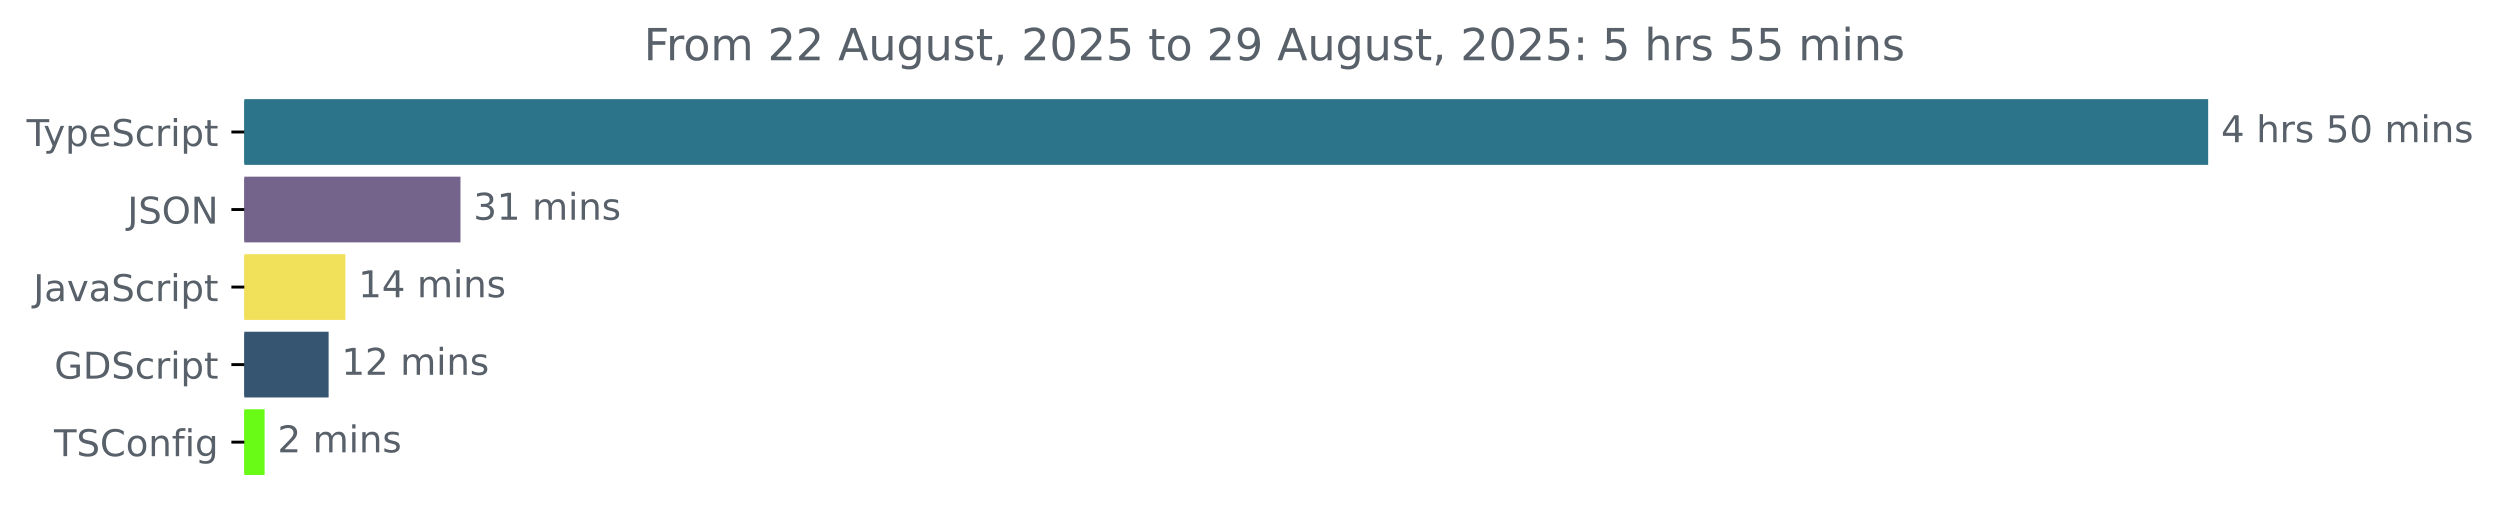
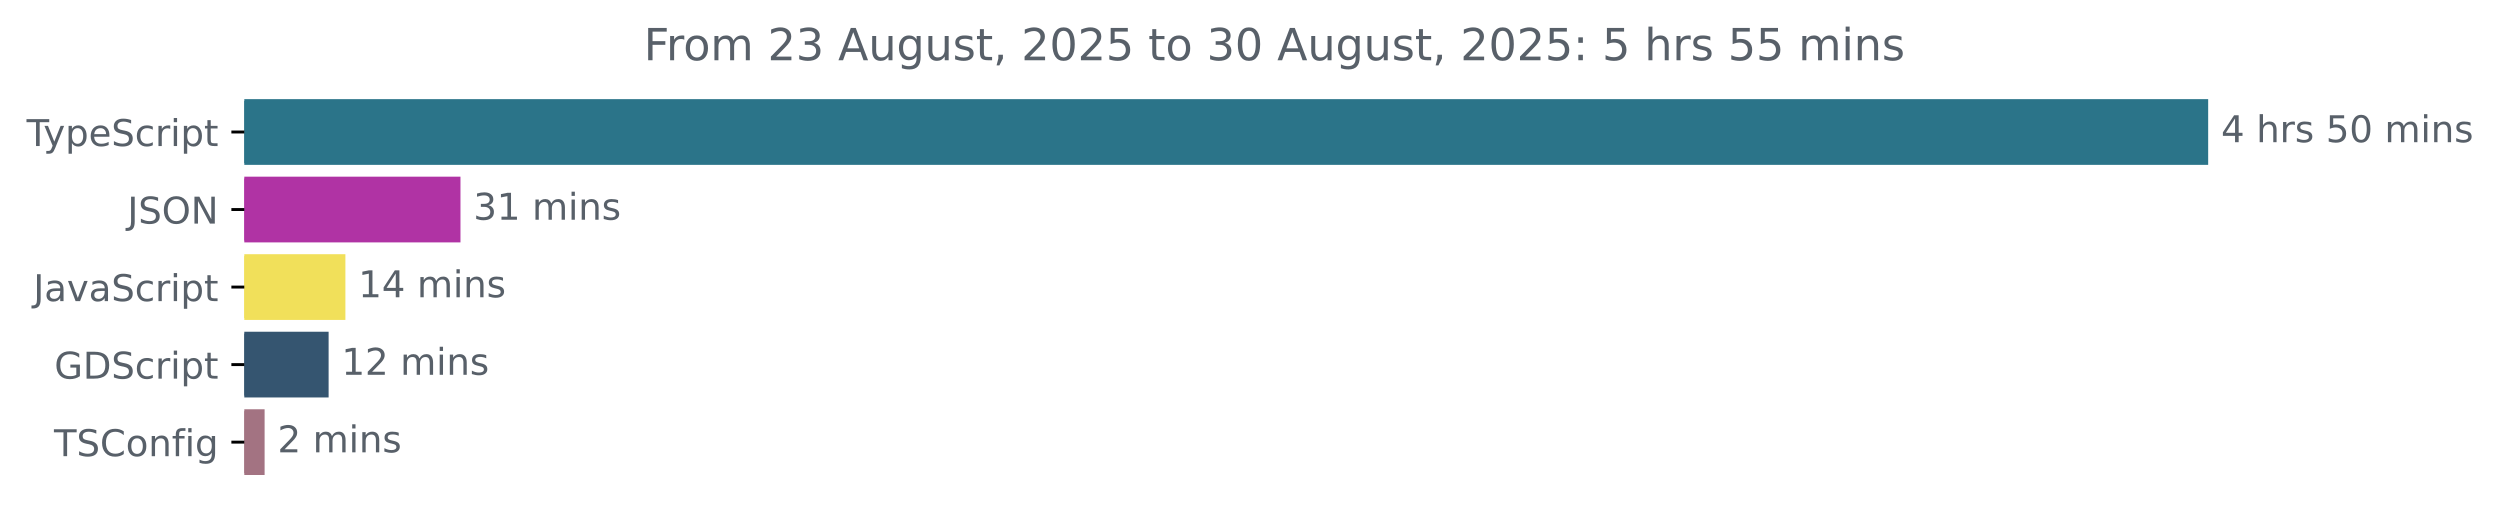
<svg xmlns="http://www.w3.org/2000/svg" xmlns:xlink="http://www.w3.org/1999/xlink" width="677.144pt" height="140.398pt" viewBox="0 0 677.144 140.398" version="1.1">
  <defs>
    <style type="text/css">*{stroke-linejoin: round; stroke-linecap: butt}</style>
  </defs>
  <g id="figure_1">
    <g id="patch_1">
      <path d="M -0 140.398  L 677.144 140.398  L 677.144 0  L -0 0  L -0 140.398  z " style="fill: none" />
    </g>
    <g id="axes_1">
      <g id="patch_2">
-         <path d="M 66.17 27.358  L 597.599 27.358  L 597.599 44.158  L 66.17 44.158  z " clip-path="url(#pdeb0b5efa0)" style="fill: #2b7489; stroke: #2b7489; stroke-linejoin: miter" />
+         <path d="M 66.17 27.358  L 597.599 27.358  L 597.599 44.158  L 66.17 44.158  z " clip-path="url(#p40c79c3ba6)" style="fill: #2b7489; stroke: #2b7489; stroke-linejoin: miter" />
      </g>
      <g id="patch_3">
-         <path d="M 66.17 48.358  L 124.222 48.358  L 124.222 65.158  L 66.17 65.158  z " clip-path="url(#pdeb0b5efa0)" style="fill: #74638b; stroke: #74638b; stroke-linejoin: miter" />
+         <path d="M 66.17 48.358  L 124.222 48.358  L 124.222 65.158  L 66.17 65.158  z " clip-path="url(#p40c79c3ba6)" style="fill: #b033a4; stroke: #b033a4; stroke-linejoin: miter" />
      </g>
      <g id="patch_4">
-         <path d="M 66.17 69.358  L 93.053 69.358  L 93.053 86.158  L 66.17 86.158  z " clip-path="url(#pdeb0b5efa0)" style="fill: #f1e05a; stroke: #f1e05a; stroke-linejoin: miter" />
+         <path d="M 66.17 69.358  L 93.053 69.358  L 93.053 86.158  L 66.17 86.158  z " clip-path="url(#p40c79c3ba6)" style="fill: #f1e05a; stroke: #f1e05a; stroke-linejoin: miter" />
      </g>
      <g id="patch_5">
-         <path d="M 66.17 90.358  L 88.508 90.358  L 88.508 107.158  L 66.17 107.158  z " clip-path="url(#pdeb0b5efa0)" style="fill: #355570; stroke: #355570; stroke-linejoin: miter" />
+         <path d="M 66.17 90.358  L 88.508 90.358  L 88.508 107.158  L 66.17 107.158  z " clip-path="url(#p40c79c3ba6)" style="fill: #355570; stroke: #355570; stroke-linejoin: miter" />
      </g>
      <g id="patch_6">
-         <path d="M 66.17 111.358  L 71.17 111.358  L 71.17 128.158  L 66.17 128.158  z " clip-path="url(#pdeb0b5efa0)" style="fill: #69fa16; stroke: #69fa16; stroke-linejoin: miter" />
+         <path d="M 66.17 111.358  L 71.17 111.358  L 71.17 128.158  L 66.17 128.158  z " clip-path="url(#p40c79c3ba6)" style="fill: #a37382; stroke: #a37382; stroke-linejoin: miter" />
      </g>
      <g id="matplotlib.axis_1" />
      <g id="matplotlib.axis_2">
        <g id="ytick_1">
          <g id="line2d_1">
            <defs>
-               <path id="m75ecd52ad1" d="M 0 0  L -3.5 0  " style="stroke: #000000; stroke-width: 0.8" />
+               <path id="ma3db73e73f" d="M 0 0  L -3.5 0  " style="stroke: #000000; stroke-width: 0.8" />
            </defs>
            <g>
-               <use xlink:href="#m75ecd52ad1" x="66.17" y="35.758" style="stroke: #000000; stroke-width: 0.8" />
+               <use xlink:href="#ma3db73e73f" x="66.17" y="35.758" style="stroke: #000000; stroke-width: 0.8" />
            </g>
          </g>
          <g id="text_1">
            <g style="fill: #586069" transform="translate(7.2 39.55734) scale(0.1 -0.1)">
              <defs>
                <path id="DejaVuSans-54" d="M -19 4666  L 3928 4666  L 3928 4134  L 2272 4134  L 2272 0  L 1638 0  L 1638 4134  L -19 4134  L -19 4666  z " transform="scale(0.015625)" />
                <path id="DejaVuSans-79" d="M 2059 -325  Q 1816 -950 1584 -1140  Q 1353 -1331 966 -1331  L 506 -1331  L 506 -850  L 844 -850  Q 1081 -850 1212 -737  Q 1344 -625 1503 -206  L 1606 56  L 191 3500  L 800 3500  L 1894 763  L 2988 3500  L 3597 3500  L 2059 -325  z " transform="scale(0.015625)" />
                <path id="DejaVuSans-70" d="M 1159 525  L 1159 -1331  L 581 -1331  L 581 3500  L 1159 3500  L 1159 2969  Q 1341 3281 1617 3432  Q 1894 3584 2278 3584  Q 2916 3584 3314 3078  Q 3713 2572 3713 1747  Q 3713 922 3314 415  Q 2916 -91 2278 -91  Q 1894 -91 1617 61  Q 1341 213 1159 525  z M 3116 1747  Q 3116 2381 2855 2742  Q 2594 3103 2138 3103  Q 1681 3103 1420 2742  Q 1159 2381 1159 1747  Q 1159 1113 1420 752  Q 1681 391 2138 391  Q 2594 391 2855 752  Q 3116 1113 3116 1747  z " transform="scale(0.015625)" />
                <path id="DejaVuSans-65" d="M 3597 1894  L 3597 1613  L 953 1613  Q 991 1019 1311 708  Q 1631 397 2203 397  Q 2534 397 2845 478  Q 3156 559 3463 722  L 3463 178  Q 3153 47 2828 -22  Q 2503 -91 2169 -91  Q 1331 -91 842 396  Q 353 884 353 1716  Q 353 2575 817 3079  Q 1281 3584 2069 3584  Q 2775 3584 3186 3129  Q 3597 2675 3597 1894  z M 3022 2063  Q 3016 2534 2758 2815  Q 2500 3097 2075 3097  Q 1594 3097 1305 2825  Q 1016 2553 972 2059  L 3022 2063  z " transform="scale(0.015625)" />
                <path id="DejaVuSans-53" d="M 3425 4513  L 3425 3897  Q 3066 4069 2747 4153  Q 2428 4238 2131 4238  Q 1616 4238 1336 4038  Q 1056 3838 1056 3469  Q 1056 3159 1242 3001  Q 1428 2844 1947 2747  L 2328 2669  Q 3034 2534 3370 2195  Q 3706 1856 3706 1288  Q 3706 609 3251 259  Q 2797 -91 1919 -91  Q 1588 -91 1214 -16  Q 841 59 441 206  L 441 856  Q 825 641 1194 531  Q 1563 422 1919 422  Q 2459 422 2753 634  Q 3047 847 3047 1241  Q 3047 1584 2836 1778  Q 2625 1972 2144 2069  L 1759 2144  Q 1053 2284 737 2584  Q 422 2884 422 3419  Q 422 4038 858 4394  Q 1294 4750 2059 4750  Q 2388 4750 2728 4690  Q 3069 4631 3425 4513  z " transform="scale(0.015625)" />
                <path id="DejaVuSans-63" d="M 3122 3366  L 3122 2828  Q 2878 2963 2633 3030  Q 2388 3097 2138 3097  Q 1578 3097 1268 2742  Q 959 2388 959 1747  Q 959 1106 1268 751  Q 1578 397 2138 397  Q 2388 397 2633 464  Q 2878 531 3122 666  L 3122 134  Q 2881 22 2623 -34  Q 2366 -91 2075 -91  Q 1284 -91 818 406  Q 353 903 353 1747  Q 353 2603 823 3093  Q 1294 3584 2113 3584  Q 2378 3584 2631 3529  Q 2884 3475 3122 3366  z " transform="scale(0.015625)" />
                <path id="DejaVuSans-72" d="M 2631 2963  Q 2534 3019 2420 3045  Q 2306 3072 2169 3072  Q 1681 3072 1420 2755  Q 1159 2438 1159 1844  L 1159 0  L 581 0  L 581 3500  L 1159 3500  L 1159 2956  Q 1341 3275 1631 3429  Q 1922 3584 2338 3584  Q 2397 3584 2469 3576  Q 2541 3569 2628 3553  L 2631 2963  z " transform="scale(0.015625)" />
                <path id="DejaVuSans-69" d="M 603 3500  L 1178 3500  L 1178 0  L 603 0  L 603 3500  z M 603 4863  L 1178 4863  L 1178 4134  L 603 4134  L 603 4863  z " transform="scale(0.015625)" />
                <path id="DejaVuSans-74" d="M 1172 4494  L 1172 3500  L 2356 3500  L 2356 3053  L 1172 3053  L 1172 1153  Q 1172 725 1289 603  Q 1406 481 1766 481  L 2356 481  L 2356 0  L 1766 0  Q 1100 0 847 248  Q 594 497 594 1153  L 594 3053  L 172 3053  L 172 3500  L 594 3500  L 594 4494  L 1172 4494  z " transform="scale(0.015625)" />
              </defs>
              <use xlink:href="#DejaVuSans-54" />
              <use xlink:href="#DejaVuSans-79" x="45.459" />
              <use xlink:href="#DejaVuSans-70" x="104.639" />
              <use xlink:href="#DejaVuSans-65" x="168.115" />
              <use xlink:href="#DejaVuSans-53" x="229.639" />
              <use xlink:href="#DejaVuSans-63" x="293.115" />
              <use xlink:href="#DejaVuSans-72" x="348.096" />
              <use xlink:href="#DejaVuSans-69" x="389.209" />
              <use xlink:href="#DejaVuSans-70" x="416.992" />
              <use xlink:href="#DejaVuSans-74" x="480.469" />
            </g>
          </g>
        </g>
        <g id="ytick_2">
          <g id="line2d_2">
            <g>
-               <use xlink:href="#m75ecd52ad1" x="66.17" y="56.758" style="stroke: #000000; stroke-width: 0.8" />
+               <use xlink:href="#ma3db73e73f" x="66.17" y="56.758" style="stroke: #000000; stroke-width: 0.8" />
            </g>
          </g>
          <g id="text_2">
            <g style="fill: #586069" transform="translate(34.51875 60.55734) scale(0.1 -0.1)">
              <defs>
                <path id="DejaVuSans-4a" d="M 628 4666  L 1259 4666  L 1259 325  Q 1259 -519 939 -900  Q 619 -1281 -91 -1281  L -331 -1281  L -331 -750  L -134 -750  Q 284 -750 456 -515  Q 628 -281 628 325  L 628 4666  z " transform="scale(0.015625)" />
                <path id="DejaVuSans-4f" d="M 2522 4238  Q 1834 4238 1429 3725  Q 1025 3213 1025 2328  Q 1025 1447 1429 934  Q 1834 422 2522 422  Q 3209 422 3611 934  Q 4013 1447 4013 2328  Q 4013 3213 3611 3725  Q 3209 4238 2522 4238  z M 2522 4750  Q 3503 4750 4090 4092  Q 4678 3434 4678 2328  Q 4678 1225 4090 567  Q 3503 -91 2522 -91  Q 1538 -91 948 565  Q 359 1222 359 2328  Q 359 3434 948 4092  Q 1538 4750 2522 4750  z " transform="scale(0.015625)" />
                <path id="DejaVuSans-4e" d="M 628 4666  L 1478 4666  L 3547 763  L 3547 4666  L 4159 4666  L 4159 0  L 3309 0  L 1241 3903  L 1241 0  L 628 0  L 628 4666  z " transform="scale(0.015625)" />
              </defs>
              <use xlink:href="#DejaVuSans-4a" />
              <use xlink:href="#DejaVuSans-53" x="29.492" />
              <use xlink:href="#DejaVuSans-4f" x="92.969" />
              <use xlink:href="#DejaVuSans-4e" x="171.68" />
            </g>
          </g>
        </g>
        <g id="ytick_3">
          <g id="line2d_3">
            <g>
-               <use xlink:href="#m75ecd52ad1" x="66.17" y="77.758" style="stroke: #000000; stroke-width: 0.8" />
+               <use xlink:href="#ma3db73e73f" x="66.17" y="77.758" style="stroke: #000000; stroke-width: 0.8" />
            </g>
          </g>
          <g id="text_3">
            <g style="fill: #586069" transform="translate(9.040625 81.55734) scale(0.1 -0.1)">
              <defs>
                <path id="DejaVuSans-61" d="M 2194 1759  Q 1497 1759 1228 1600  Q 959 1441 959 1056  Q 959 750 1161 570  Q 1363 391 1709 391  Q 2188 391 2477 730  Q 2766 1069 2766 1631  L 2766 1759  L 2194 1759  z M 3341 1997  L 3341 0  L 2766 0  L 2766 531  Q 2569 213 2275 61  Q 1981 -91 1556 -91  Q 1019 -91 701 211  Q 384 513 384 1019  Q 384 1609 779 1909  Q 1175 2209 1959 2209  L 2766 2209  L 2766 2266  Q 2766 2663 2505 2880  Q 2244 3097 1772 3097  Q 1472 3097 1187 3025  Q 903 2953 641 2809  L 641 3341  Q 956 3463 1253 3523  Q 1550 3584 1831 3584  Q 2591 3584 2966 3190  Q 3341 2797 3341 1997  z " transform="scale(0.015625)" />
                <path id="DejaVuSans-76" d="M 191 3500  L 800 3500  L 1894 563  L 2988 3500  L 3597 3500  L 2284 0  L 1503 0  L 191 3500  z " transform="scale(0.015625)" />
              </defs>
              <use xlink:href="#DejaVuSans-4a" />
              <use xlink:href="#DejaVuSans-61" x="29.492" />
              <use xlink:href="#DejaVuSans-76" x="90.771" />
              <use xlink:href="#DejaVuSans-61" x="149.951" />
              <use xlink:href="#DejaVuSans-53" x="211.23" />
              <use xlink:href="#DejaVuSans-63" x="274.707" />
              <use xlink:href="#DejaVuSans-72" x="329.688" />
              <use xlink:href="#DejaVuSans-69" x="370.801" />
              <use xlink:href="#DejaVuSans-70" x="398.584" />
              <use xlink:href="#DejaVuSans-74" x="462.061" />
            </g>
          </g>
        </g>
        <g id="ytick_4">
          <g id="line2d_4">
            <g>
-               <use xlink:href="#m75ecd52ad1" x="66.17" y="98.758" style="stroke: #000000; stroke-width: 0.8" />
+               <use xlink:href="#ma3db73e73f" x="66.17" y="98.758" style="stroke: #000000; stroke-width: 0.8" />
            </g>
          </g>
          <g id="text_4">
            <g style="fill: #586069" transform="translate(14.71719 102.5573) scale(0.1 -0.1)">
              <defs>
                <path id="DejaVuSans-47" d="M 3809 666  L 3809 1919  L 2778 1919  L 2778 2438  L 4434 2438  L 4434 434  Q 4069 175 3628 42  Q 3188 -91 2688 -91  Q 1594 -91 976 548  Q 359 1188 359 2328  Q 359 3472 976 4111  Q 1594 4750 2688 4750  Q 3144 4750 3555 4637  Q 3966 4525 4313 4306  L 4313 3634  Q 3963 3931 3569 4081  Q 3175 4231 2741 4231  Q 1884 4231 1454 3753  Q 1025 3275 1025 2328  Q 1025 1384 1454 906  Q 1884 428 2741 428  Q 3075 428 3337 486  Q 3600 544 3809 666  z " transform="scale(0.015625)" />
                <path id="DejaVuSans-44" d="M 1259 4147  L 1259 519  L 2022 519  Q 2988 519 3436 956  Q 3884 1394 3884 2338  Q 3884 3275 3436 3711  Q 2988 4147 2022 4147  L 1259 4147  z M 628 4666  L 1925 4666  Q 3281 4666 3915 4102  Q 4550 3538 4550 2338  Q 4550 1131 3912 565  Q 3275 0 1925 0  L 628 0  L 628 4666  z " transform="scale(0.015625)" />
              </defs>
              <use xlink:href="#DejaVuSans-47" />
              <use xlink:href="#DejaVuSans-44" x="77.49" />
              <use xlink:href="#DejaVuSans-53" x="154.492" />
              <use xlink:href="#DejaVuSans-63" x="217.969" />
              <use xlink:href="#DejaVuSans-72" x="272.949" />
              <use xlink:href="#DejaVuSans-69" x="314.062" />
              <use xlink:href="#DejaVuSans-70" x="341.846" />
              <use xlink:href="#DejaVuSans-74" x="405.322" />
            </g>
          </g>
        </g>
        <g id="ytick_5">
          <g id="line2d_5">
            <g>
-               <use xlink:href="#m75ecd52ad1" x="66.17" y="119.758" style="stroke: #000000; stroke-width: 0.8" />
+               <use xlink:href="#ma3db73e73f" x="66.17" y="119.758" style="stroke: #000000; stroke-width: 0.8" />
            </g>
          </g>
          <g id="text_5">
            <g style="fill: #586069" transform="translate(14.62813 123.5573) scale(0.1 -0.1)">
              <defs>
                <path id="DejaVuSans-43" d="M 4122 4306  L 4122 3641  Q 3803 3938 3442 4084  Q 3081 4231 2675 4231  Q 1875 4231 1450 3742  Q 1025 3253 1025 2328  Q 1025 1406 1450 917  Q 1875 428 2675 428  Q 3081 428 3442 575  Q 3803 722 4122 1019  L 4122 359  Q 3791 134 3420 21  Q 3050 -91 2638 -91  Q 1578 -91 968 557  Q 359 1206 359 2328  Q 359 3453 968 4101  Q 1578 4750 2638 4750  Q 3056 4750 3426 4639  Q 3797 4528 4122 4306  z " transform="scale(0.015625)" />
                <path id="DejaVuSans-6f" d="M 1959 3097  Q 1497 3097 1228 2736  Q 959 2375 959 1747  Q 959 1119 1226 758  Q 1494 397 1959 397  Q 2419 397 2687 759  Q 2956 1122 2956 1747  Q 2956 2369 2687 2733  Q 2419 3097 1959 3097  z M 1959 3584  Q 2709 3584 3137 3096  Q 3566 2609 3566 1747  Q 3566 888 3137 398  Q 2709 -91 1959 -91  Q 1206 -91 779 398  Q 353 888 353 1747  Q 353 2609 779 3096  Q 1206 3584 1959 3584  z " transform="scale(0.015625)" />
                <path id="DejaVuSans-6e" d="M 3513 2113  L 3513 0  L 2938 0  L 2938 2094  Q 2938 2591 2744 2837  Q 2550 3084 2163 3084  Q 1697 3084 1428 2787  Q 1159 2491 1159 1978  L 1159 0  L 581 0  L 581 3500  L 1159 3500  L 1159 2956  Q 1366 3272 1645 3428  Q 1925 3584 2291 3584  Q 2894 3584 3203 3211  Q 3513 2838 3513 2113  z " transform="scale(0.015625)" />
                <path id="DejaVuSans-66" d="M 2375 4863  L 2375 4384  L 1825 4384  Q 1516 4384 1395 4259  Q 1275 4134 1275 3809  L 1275 3500  L 2222 3500  L 2222 3053  L 1275 3053  L 1275 0  L 697 0  L 697 3053  L 147 3053  L 147 3500  L 697 3500  L 697 3744  Q 697 4328 969 4595  Q 1241 4863 1831 4863  L 2375 4863  z " transform="scale(0.015625)" />
                <path id="DejaVuSans-67" d="M 2906 1791  Q 2906 2416 2648 2759  Q 2391 3103 1925 3103  Q 1463 3103 1205 2759  Q 947 2416 947 1791  Q 947 1169 1205 825  Q 1463 481 1925 481  Q 2391 481 2648 825  Q 2906 1169 2906 1791  z M 3481 434  Q 3481 -459 3084 -895  Q 2688 -1331 1869 -1331  Q 1566 -1331 1297 -1286  Q 1028 -1241 775 -1147  L 775 -588  Q 1028 -725 1275 -790  Q 1522 -856 1778 -856  Q 2344 -856 2625 -561  Q 2906 -266 2906 331  L 2906 616  Q 2728 306 2450 153  Q 2172 0 1784 0  Q 1141 0 747 490  Q 353 981 353 1791  Q 353 2603 747 3093  Q 1141 3584 1784 3584  Q 2172 3584 2450 3431  Q 2728 3278 2906 2969  L 2906 3500  L 3481 3500  L 3481 434  z " transform="scale(0.015625)" />
              </defs>
              <use xlink:href="#DejaVuSans-54" />
              <use xlink:href="#DejaVuSans-53" x="61.084" />
              <use xlink:href="#DejaVuSans-43" x="124.561" />
              <use xlink:href="#DejaVuSans-6f" x="194.385" />
              <use xlink:href="#DejaVuSans-6e" x="255.566" />
              <use xlink:href="#DejaVuSans-66" x="318.945" />
              <use xlink:href="#DejaVuSans-69" x="354.15" />
              <use xlink:href="#DejaVuSans-67" x="381.934" />
            </g>
          </g>
        </g>
      </g>
      <g id="text_6">
        <g style="fill: #586069" transform="translate(601.5989 38.5175) scale(0.1 -0.1)">
          <defs>
            <path id="DejaVuSans-34" d="M 2419 4116  L 825 1625  L 2419 1625  L 2419 4116  z M 2253 4666  L 3047 4666  L 3047 1625  L 3713 1625  L 3713 1100  L 3047 1100  L 3047 0  L 2419 0  L 2419 1100  L 313 1100  L 313 1709  L 2253 4666  z " transform="scale(0.015625)" />
            <path id="DejaVuSans-20" transform="scale(0.015625)" />
            <path id="DejaVuSans-68" d="M 3513 2113  L 3513 0  L 2938 0  L 2938 2094  Q 2938 2591 2744 2837  Q 2550 3084 2163 3084  Q 1697 3084 1428 2787  Q 1159 2491 1159 1978  L 1159 0  L 581 0  L 581 4863  L 1159 4863  L 1159 2956  Q 1366 3272 1645 3428  Q 1925 3584 2291 3584  Q 2894 3584 3203 3211  Q 3513 2838 3513 2113  z " transform="scale(0.015625)" />
            <path id="DejaVuSans-73" d="M 2834 3397  L 2834 2853  Q 2591 2978 2328 3040  Q 2066 3103 1784 3103  Q 1356 3103 1142 2972  Q 928 2841 928 2578  Q 928 2378 1081 2264  Q 1234 2150 1697 2047  L 1894 2003  Q 2506 1872 2764 1633  Q 3022 1394 3022 966  Q 3022 478 2636 193  Q 2250 -91 1575 -91  Q 1294 -91 989 -36  Q 684 19 347 128  L 347 722  Q 666 556 975 473  Q 1284 391 1588 391  Q 1994 391 2212 530  Q 2431 669 2431 922  Q 2431 1156 2273 1281  Q 2116 1406 1581 1522  L 1381 1569  Q 847 1681 609 1914  Q 372 2147 372 2553  Q 372 3047 722 3315  Q 1072 3584 1716 3584  Q 2034 3584 2315 3537  Q 2597 3491 2834 3397  z " transform="scale(0.015625)" />
            <path id="DejaVuSans-35" d="M 691 4666  L 3169 4666  L 3169 4134  L 1269 4134  L 1269 2991  Q 1406 3038 1543 3061  Q 1681 3084 1819 3084  Q 2600 3084 3056 2656  Q 3513 2228 3513 1497  Q 3513 744 3044 326  Q 2575 -91 1722 -91  Q 1428 -91 1123 -41  Q 819 9 494 109  L 494 744  Q 775 591 1075 516  Q 1375 441 1709 441  Q 2250 441 2565 725  Q 2881 1009 2881 1497  Q 2881 1984 2565 2268  Q 2250 2553 1709 2553  Q 1456 2553 1204 2497  Q 953 2441 691 2322  L 691 4666  z " transform="scale(0.015625)" />
            <path id="DejaVuSans-30" d="M 2034 4250  Q 1547 4250 1301 3770  Q 1056 3291 1056 2328  Q 1056 1369 1301 889  Q 1547 409 2034 409  Q 2525 409 2770 889  Q 3016 1369 3016 2328  Q 3016 3291 2770 3770  Q 2525 4250 2034 4250  z M 2034 4750  Q 2819 4750 3233 4129  Q 3647 3509 3647 2328  Q 3647 1150 3233 529  Q 2819 -91 2034 -91  Q 1250 -91 836 529  Q 422 1150 422 2328  Q 422 3509 836 4129  Q 1250 4750 2034 4750  z " transform="scale(0.015625)" />
            <path id="DejaVuSans-6d" d="M 3328 2828  Q 3544 3216 3844 3400  Q 4144 3584 4550 3584  Q 5097 3584 5394 3201  Q 5691 2819 5691 2113  L 5691 0  L 5113 0  L 5113 2094  Q 5113 2597 4934 2840  Q 4756 3084 4391 3084  Q 3944 3084 3684 2787  Q 3425 2491 3425 1978  L 3425 0  L 2847 0  L 2847 2094  Q 2847 2600 2669 2842  Q 2491 3084 2119 3084  Q 1678 3084 1418 2786  Q 1159 2488 1159 1978  L 1159 0  L 581 0  L 581 3500  L 1159 3500  L 1159 2956  Q 1356 3278 1631 3431  Q 1906 3584 2284 3584  Q 2666 3584 2933 3390  Q 3200 3197 3328 2828  z " transform="scale(0.015625)" />
          </defs>
          <use xlink:href="#DejaVuSans-34" />
          <use xlink:href="#DejaVuSans-20" x="63.623" />
          <use xlink:href="#DejaVuSans-68" x="95.41" />
          <use xlink:href="#DejaVuSans-72" x="158.789" />
          <use xlink:href="#DejaVuSans-73" x="199.902" />
          <use xlink:href="#DejaVuSans-20" x="252.002" />
          <use xlink:href="#DejaVuSans-35" x="283.789" />
          <use xlink:href="#DejaVuSans-30" x="347.412" />
          <use xlink:href="#DejaVuSans-20" x="411.035" />
          <use xlink:href="#DejaVuSans-6d" x="442.822" />
          <use xlink:href="#DejaVuSans-69" x="540.234" />
          <use xlink:href="#DejaVuSans-6e" x="568.018" />
          <use xlink:href="#DejaVuSans-73" x="631.396" />
        </g>
      </g>
      <g id="text_7">
        <g style="fill: #586069" transform="translate(128.2223 59.5175) scale(0.1 -0.1)">
          <defs>
            <path id="DejaVuSans-33" d="M 2597 2516  Q 3050 2419 3304 2112  Q 3559 1806 3559 1356  Q 3559 666 3084 287  Q 2609 -91 1734 -91  Q 1441 -91 1130 -33  Q 819 25 488 141  L 488 750  Q 750 597 1062 519  Q 1375 441 1716 441  Q 2309 441 2620 675  Q 2931 909 2931 1356  Q 2931 1769 2642 2001  Q 2353 2234 1838 2234  L 1294 2234  L 1294 2753  L 1863 2753  Q 2328 2753 2575 2939  Q 2822 3125 2822 3475  Q 2822 3834 2567 4026  Q 2313 4219 1838 4219  Q 1578 4219 1281 4162  Q 984 4106 628 3988  L 628 4550  Q 988 4650 1302 4700  Q 1616 4750 1894 4750  Q 2613 4750 3031 4423  Q 3450 4097 3450 3541  Q 3450 3153 3228 2886  Q 3006 2619 2597 2516  z " transform="scale(0.015625)" />
            <path id="DejaVuSans-31" d="M 794 531  L 1825 531  L 1825 4091  L 703 3866  L 703 4441  L 1819 4666  L 2450 4666  L 2450 531  L 3481 531  L 3481 0  L 794 0  L 794 531  z " transform="scale(0.015625)" />
          </defs>
          <use xlink:href="#DejaVuSans-33" />
          <use xlink:href="#DejaVuSans-31" x="63.623" />
          <use xlink:href="#DejaVuSans-20" x="127.246" />
          <use xlink:href="#DejaVuSans-6d" x="159.033" />
          <use xlink:href="#DejaVuSans-69" x="256.445" />
          <use xlink:href="#DejaVuSans-6e" x="284.229" />
          <use xlink:href="#DejaVuSans-73" x="347.607" />
        </g>
      </g>
      <g id="text_8">
        <g style="fill: #586069" transform="translate(97.05343 80.5175) scale(0.1 -0.1)">
          <use xlink:href="#DejaVuSans-31" />
          <use xlink:href="#DejaVuSans-34" x="63.623" />
          <use xlink:href="#DejaVuSans-20" x="127.246" />
          <use xlink:href="#DejaVuSans-6d" x="159.033" />
          <use xlink:href="#DejaVuSans-69" x="256.445" />
          <use xlink:href="#DejaVuSans-6e" x="284.229" />
          <use xlink:href="#DejaVuSans-73" x="347.607" />
        </g>
      </g>
      <g id="text_9">
        <g style="fill: #586069" transform="translate(92.50798 101.5175) scale(0.1 -0.1)">
          <defs>
            <path id="DejaVuSans-32" d="M 1228 531  L 3431 531  L 3431 0  L 469 0  L 469 531  Q 828 903 1448 1529  Q 2069 2156 2228 2338  Q 2531 2678 2651 2914  Q 2772 3150 2772 3378  Q 2772 3750 2511 3984  Q 2250 4219 1831 4219  Q 1534 4219 1204 4116  Q 875 4013 500 3803  L 500 4441  Q 881 4594 1212 4672  Q 1544 4750 1819 4750  Q 2544 4750 2975 4387  Q 3406 4025 3406 3419  Q 3406 3131 3298 2873  Q 3191 2616 2906 2266  Q 2828 2175 2409 1742  Q 1991 1309 1228 531  z " transform="scale(0.015625)" />
          </defs>
          <use xlink:href="#DejaVuSans-31" />
          <use xlink:href="#DejaVuSans-32" x="63.623" />
          <use xlink:href="#DejaVuSans-20" x="127.246" />
          <use xlink:href="#DejaVuSans-6d" x="159.033" />
          <use xlink:href="#DejaVuSans-69" x="256.445" />
          <use xlink:href="#DejaVuSans-6e" x="284.229" />
          <use xlink:href="#DejaVuSans-73" x="347.607" />
        </g>
      </g>
      <g id="text_10">
        <g style="fill: #586069" transform="translate(75.17031 122.5175) scale(0.1 -0.1)">
          <use xlink:href="#DejaVuSans-32" />
          <use xlink:href="#DejaVuSans-20" x="63.623" />
          <use xlink:href="#DejaVuSans-6d" x="95.41" />
          <use xlink:href="#DejaVuSans-69" x="192.822" />
          <use xlink:href="#DejaVuSans-6e" x="220.605" />
          <use xlink:href="#DejaVuSans-73" x="283.984" />
        </g>
      </g>
      <g id="text_11">
        <g style="fill: #586069" transform="translate(174.3841 16.31812) scale(0.12 -0.12)">
          <defs>
            <path id="DejaVuSans-46" d="M 628 4666  L 3309 4666  L 3309 4134  L 1259 4134  L 1259 2759  L 3109 2759  L 3109 2228  L 1259 2228  L 1259 0  L 628 0  L 628 4666  z " transform="scale(0.015625)" />
            <path id="DejaVuSans-41" d="M 2188 4044  L 1331 1722  L 3047 1722  L 2188 4044  z M 1831 4666  L 2547 4666  L 4325 0  L 3669 0  L 3244 1197  L 1141 1197  L 716 0  L 50 0  L 1831 4666  z " transform="scale(0.015625)" />
            <path id="DejaVuSans-75" d="M 544 1381  L 544 3500  L 1119 3500  L 1119 1403  Q 1119 906 1312 657  Q 1506 409 1894 409  Q 2359 409 2629 706  Q 2900 1003 2900 1516  L 2900 3500  L 3475 3500  L 3475 0  L 2900 0  L 2900 538  Q 2691 219 2414 64  Q 2138 -91 1772 -91  Q 1169 -91 856 284  Q 544 659 544 1381  z M 1991 3584  L 1991 3584  z " transform="scale(0.015625)" />
            <path id="DejaVuSans-2c" d="M 750 794  L 1409 794  L 1409 256  L 897 -744  L 494 -744  L 750 256  L 750 794  z " transform="scale(0.015625)" />
-             <path id="DejaVuSans-39" d="M 703 97  L 703 672  Q 941 559 1184 500  Q 1428 441 1663 441  Q 2288 441 2617 861  Q 2947 1281 2994 2138  Q 2813 1869 2534 1725  Q 2256 1581 1919 1581  Q 1219 1581 811 2004  Q 403 2428 403 3163  Q 403 3881 828 4315  Q 1253 4750 1959 4750  Q 2769 4750 3195 4129  Q 3622 3509 3622 2328  Q 3622 1225 3098 567  Q 2575 -91 1691 -91  Q 1453 -91 1209 -44  Q 966 3 703 97  z M 1959 2075  Q 2384 2075 2632 2365  Q 2881 2656 2881 3163  Q 2881 3666 2632 3958  Q 2384 4250 1959 4250  Q 1534 4250 1286 3958  Q 1038 3666 1038 3163  Q 1038 2656 1286 2365  Q 1534 2075 1959 2075  z " transform="scale(0.015625)" />
            <path id="DejaVuSans-3a" d="M 750 794  L 1409 794  L 1409 0  L 750 0  L 750 794  z M 750 3309  L 1409 3309  L 1409 2516  L 750 2516  L 750 3309  z " transform="scale(0.015625)" />
          </defs>
          <use xlink:href="#DejaVuSans-46" />
          <use xlink:href="#DejaVuSans-72" x="50.27" />
          <use xlink:href="#DejaVuSans-6f" x="89.133" />
          <use xlink:href="#DejaVuSans-6d" x="150.314" />
          <use xlink:href="#DejaVuSans-20" x="247.727" />
          <use xlink:href="#DejaVuSans-32" x="279.514" />
-           <use xlink:href="#DejaVuSans-32" x="343.137" />
+           <use xlink:href="#DejaVuSans-33" x="343.137" />
          <use xlink:href="#DejaVuSans-20" x="406.76" />
          <use xlink:href="#DejaVuSans-41" x="438.547" />
          <use xlink:href="#DejaVuSans-75" x="506.955" />
          <use xlink:href="#DejaVuSans-67" x="570.334" />
          <use xlink:href="#DejaVuSans-75" x="633.811" />
          <use xlink:href="#DejaVuSans-73" x="697.189" />
          <use xlink:href="#DejaVuSans-74" x="749.289" />
          <use xlink:href="#DejaVuSans-2c" x="788.498" />
          <use xlink:href="#DejaVuSans-20" x="820.285" />
          <use xlink:href="#DejaVuSans-32" x="852.072" />
          <use xlink:href="#DejaVuSans-30" x="915.695" />
          <use xlink:href="#DejaVuSans-32" x="979.318" />
          <use xlink:href="#DejaVuSans-35" x="1042.941" />
          <use xlink:href="#DejaVuSans-20" x="1106.564" />
          <use xlink:href="#DejaVuSans-74" x="1138.352" />
          <use xlink:href="#DejaVuSans-6f" x="1177.561" />
          <use xlink:href="#DejaVuSans-20" x="1238.742" />
-           <use xlink:href="#DejaVuSans-32" x="1270.529" />
-           <use xlink:href="#DejaVuSans-39" x="1334.152" />
+           <use xlink:href="#DejaVuSans-33" x="1270.529" />
+           <use xlink:href="#DejaVuSans-30" x="1334.152" />
          <use xlink:href="#DejaVuSans-20" x="1397.775" />
          <use xlink:href="#DejaVuSans-41" x="1429.562" />
          <use xlink:href="#DejaVuSans-75" x="1497.971" />
          <use xlink:href="#DejaVuSans-67" x="1561.35" />
          <use xlink:href="#DejaVuSans-75" x="1624.826" />
          <use xlink:href="#DejaVuSans-73" x="1688.205" />
          <use xlink:href="#DejaVuSans-74" x="1740.305" />
          <use xlink:href="#DejaVuSans-2c" x="1779.514" />
          <use xlink:href="#DejaVuSans-20" x="1811.301" />
          <use xlink:href="#DejaVuSans-32" x="1843.088" />
          <use xlink:href="#DejaVuSans-30" x="1906.711" />
          <use xlink:href="#DejaVuSans-32" x="1970.334" />
          <use xlink:href="#DejaVuSans-35" x="2033.957" />
          <use xlink:href="#DejaVuSans-3a" x="2097.58" />
          <use xlink:href="#DejaVuSans-20" x="2131.271" />
          <use xlink:href="#DejaVuSans-35" x="2163.059" />
          <use xlink:href="#DejaVuSans-20" x="2226.682" />
          <use xlink:href="#DejaVuSans-68" x="2258.469" />
          <use xlink:href="#DejaVuSans-72" x="2321.848" />
          <use xlink:href="#DejaVuSans-73" x="2362.961" />
          <use xlink:href="#DejaVuSans-20" x="2415.061" />
          <use xlink:href="#DejaVuSans-35" x="2446.848" />
          <use xlink:href="#DejaVuSans-35" x="2510.471" />
          <use xlink:href="#DejaVuSans-20" x="2574.094" />
          <use xlink:href="#DejaVuSans-6d" x="2605.881" />
          <use xlink:href="#DejaVuSans-69" x="2703.293" />
          <use xlink:href="#DejaVuSans-6e" x="2731.076" />
          <use xlink:href="#DejaVuSans-73" x="2794.455" />
        </g>
      </g>
    </g>
  </g>
  <defs>
-     <clipPath id="pdeb0b5efa0">
+     <clipPath id="p40c79c3ba6">
      <rect x="66.17" y="22.318" width="558" height="110.88" />
    </clipPath>
  </defs>
</svg>
